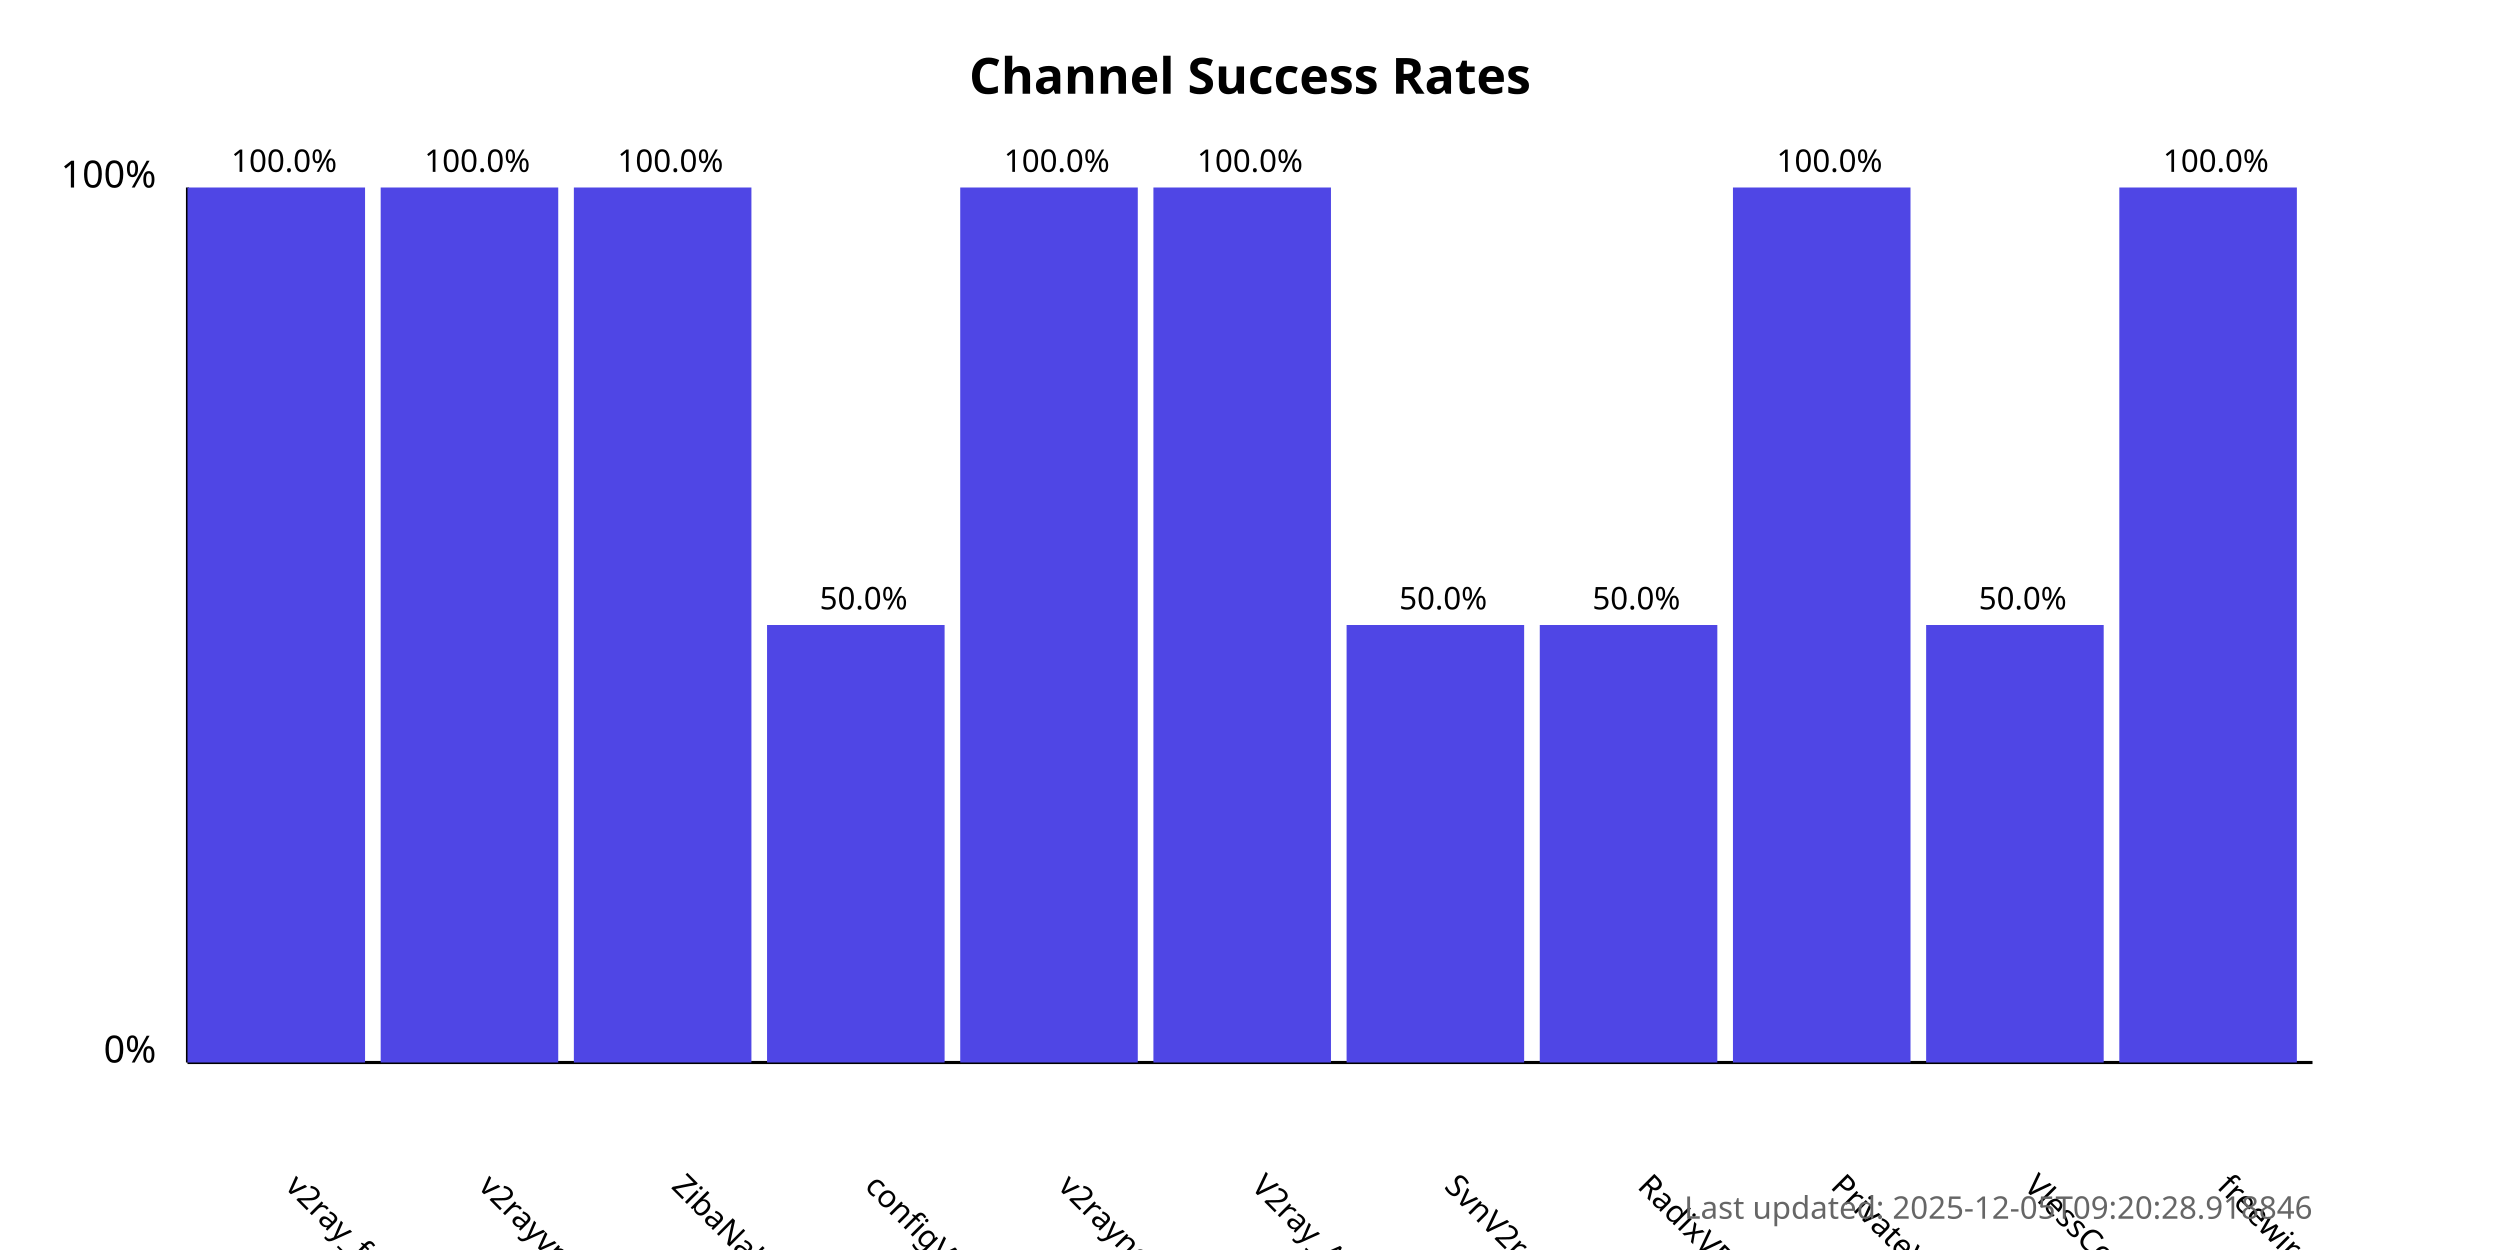
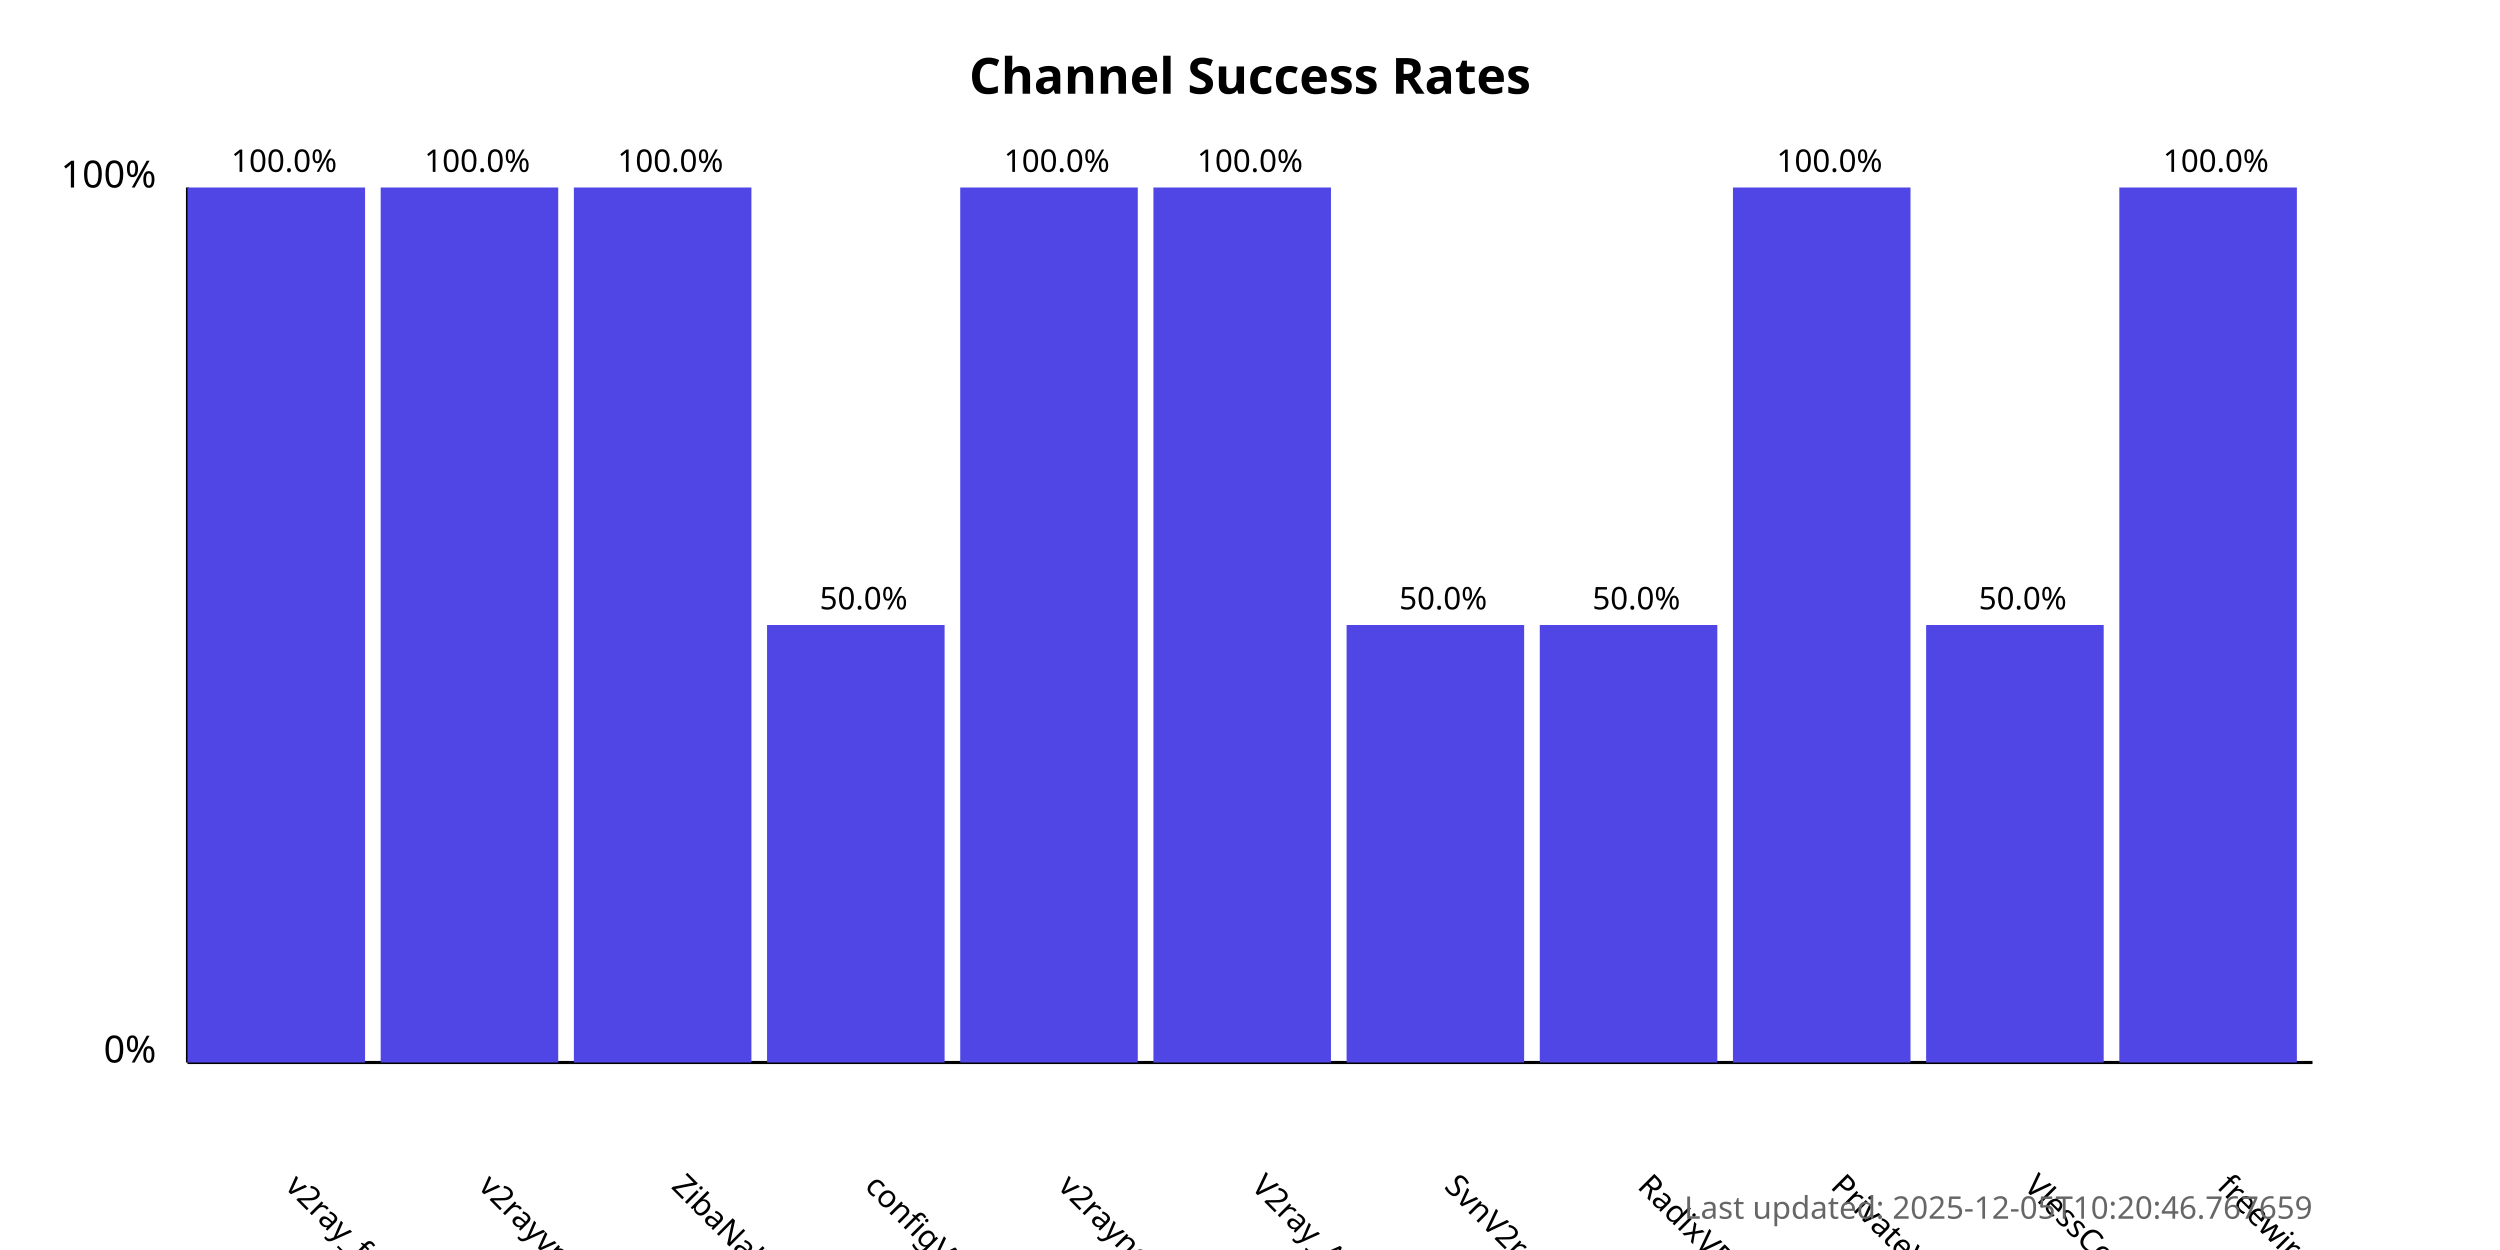
<svg xmlns="http://www.w3.org/2000/svg" width="800" height="400">
  <style>
            .chart-title { font: bold 16px sans-serif; }
            .axis-label { font: 12px sans-serif; }
            .tick-label { font: 10px sans-serif; }
            .bar { fill: #4f46e5; }
            .bar:hover { fill: #6366f1; }
            .timestamp { font: 10px sans-serif; fill: #666; }
        </style>
  <text x="400.0" y="30" text-anchor="middle" class="chart-title">
            Channel Success Rates
        </text>
  <line x1="60" y1="340" x2="60" y2="60" stroke="black" stroke-width="1" />
  <line x1="60" y1="340" x2="740" y2="340" stroke="black" stroke-width="1" />
  <text x="50" y="340" text-anchor="end" class="axis-label">0%</text>
  <text x="50" y="60" text-anchor="end" class="axis-label">100%</text>
  <g>
    <rect x="60" y="60.0" width="56.818" height="280.0" class="bar" />
    <text x="90.909" y="380" transform="rotate(45, 90.90909, 380)" text-anchor="start" class="tick-label">
                v2ray_free_conf
            </text>
    <text x="90.909" y="55.0" text-anchor="middle" class="tick-label">
                100.0%
            </text>
  </g>
  <g>
    <rect x="121.818" y="60.0" width="56.818" height="280.0" class="bar" />
    <text x="152.727" y="380" transform="rotate(45, 152.7273, 380)" text-anchor="start" class="tick-label">
                v2rayvpno
            </text>
    <text x="152.727" y="55.0" text-anchor="middle" class="tick-label">
                100.0%
            </text>
  </g>
  <g>
    <rect x="183.636" y="60.0" width="56.818" height="280.0" class="bar" />
    <text x="214.545" y="380" transform="rotate(45, 214.5455, 380)" text-anchor="start" class="tick-label">
                ZibaNabz
            </text>
    <text x="214.545" y="55.0" text-anchor="middle" class="tick-label">
                100.0%
            </text>
  </g>
  <g>
    <rect x="245.455" y="200.0" width="56.818" height="140.0" class="bar" />
    <text x="276.364" y="380" transform="rotate(45, 276.3636, 380)" text-anchor="start" class="tick-label">
                configV2rayForFree
            </text>
    <text x="276.364" y="195.0" text-anchor="middle" class="tick-label">
                50.0%
            </text>
  </g>
  <g>
    <rect x="307.273" y="60.0" width="56.818" height="280.0" class="bar" />
    <text x="338.182" y="380" transform="rotate(45, 338.1818, 380)" text-anchor="start" class="tick-label">
                v2rayngvpn
            </text>
    <text x="338.182" y="55.0" text-anchor="middle" class="tick-label">
                100.0%
            </text>
  </g>
  <g>
    <rect x="369.091" y="60.0" width="56.818" height="280.0" class="bar" />
    <text x="400.0" y="380" transform="rotate(45, 400.0, 380)" text-anchor="start" class="tick-label">
                V2ray_Alpha
            </text>
    <text x="400.0" y="55.0" text-anchor="middle" class="tick-label">
                100.0%
            </text>
  </g>
  <g>
    <rect x="430.909" y="200.0" width="56.818" height="140.0" class="bar" />
    <text x="461.818" y="380" transform="rotate(45, 461.8182, 380)" text-anchor="start" class="tick-label">
                SvnV2ray
            </text>
    <text x="461.818" y="195.0" text-anchor="middle" class="tick-label">
                50.0%
            </text>
  </g>
  <g>
    <rect x="492.727" y="200.0" width="56.818" height="140.0" class="bar" />
    <text x="523.636" y="380" transform="rotate(45, 523.6364, 380)" text-anchor="start" class="tick-label">
                RadixVPN
            </text>
    <text x="523.636" y="195.0" text-anchor="middle" class="tick-label">
                50.0%
            </text>
  </g>
  <g>
    <rect x="554.545" y="60.0" width="56.818" height="280.0" class="bar" />
    <text x="585.455" y="380" transform="rotate(45, 585.4545, 380)" text-anchor="start" class="tick-label">
                PrivateVPNs
            </text>
    <text x="585.455" y="55.0" text-anchor="middle" class="tick-label">
                100.0%
            </text>
  </g>
  <g>
    <rect x="616.364" y="200.0" width="56.818" height="140.0" class="bar" />
    <text x="647.273" y="380" transform="rotate(45, 647.2727, 380)" text-anchor="start" class="tick-label">
                VlessConfig
            </text>
    <text x="647.273" y="195.0" text-anchor="middle" class="tick-label">
                50.0%
            </text>
  </g>
  <g>
    <rect x="678.182" y="60.0" width="56.818" height="280.0" class="bar" />
    <text x="709.091" y="380" transform="rotate(45, 709.0909, 380)" text-anchor="start" class="tick-label">
                freewireguard
            </text>
    <text x="709.091" y="55.0" text-anchor="middle" class="tick-label">
                100.0%
            </text>
  </g>
  <text x="740" y="390" text-anchor="end" class="timestamp">
-             Last updated: 2025-12-05T09:20:28.918846
+             Last updated: 2025-12-05T10:20:46.767659
        </text>
</svg>
